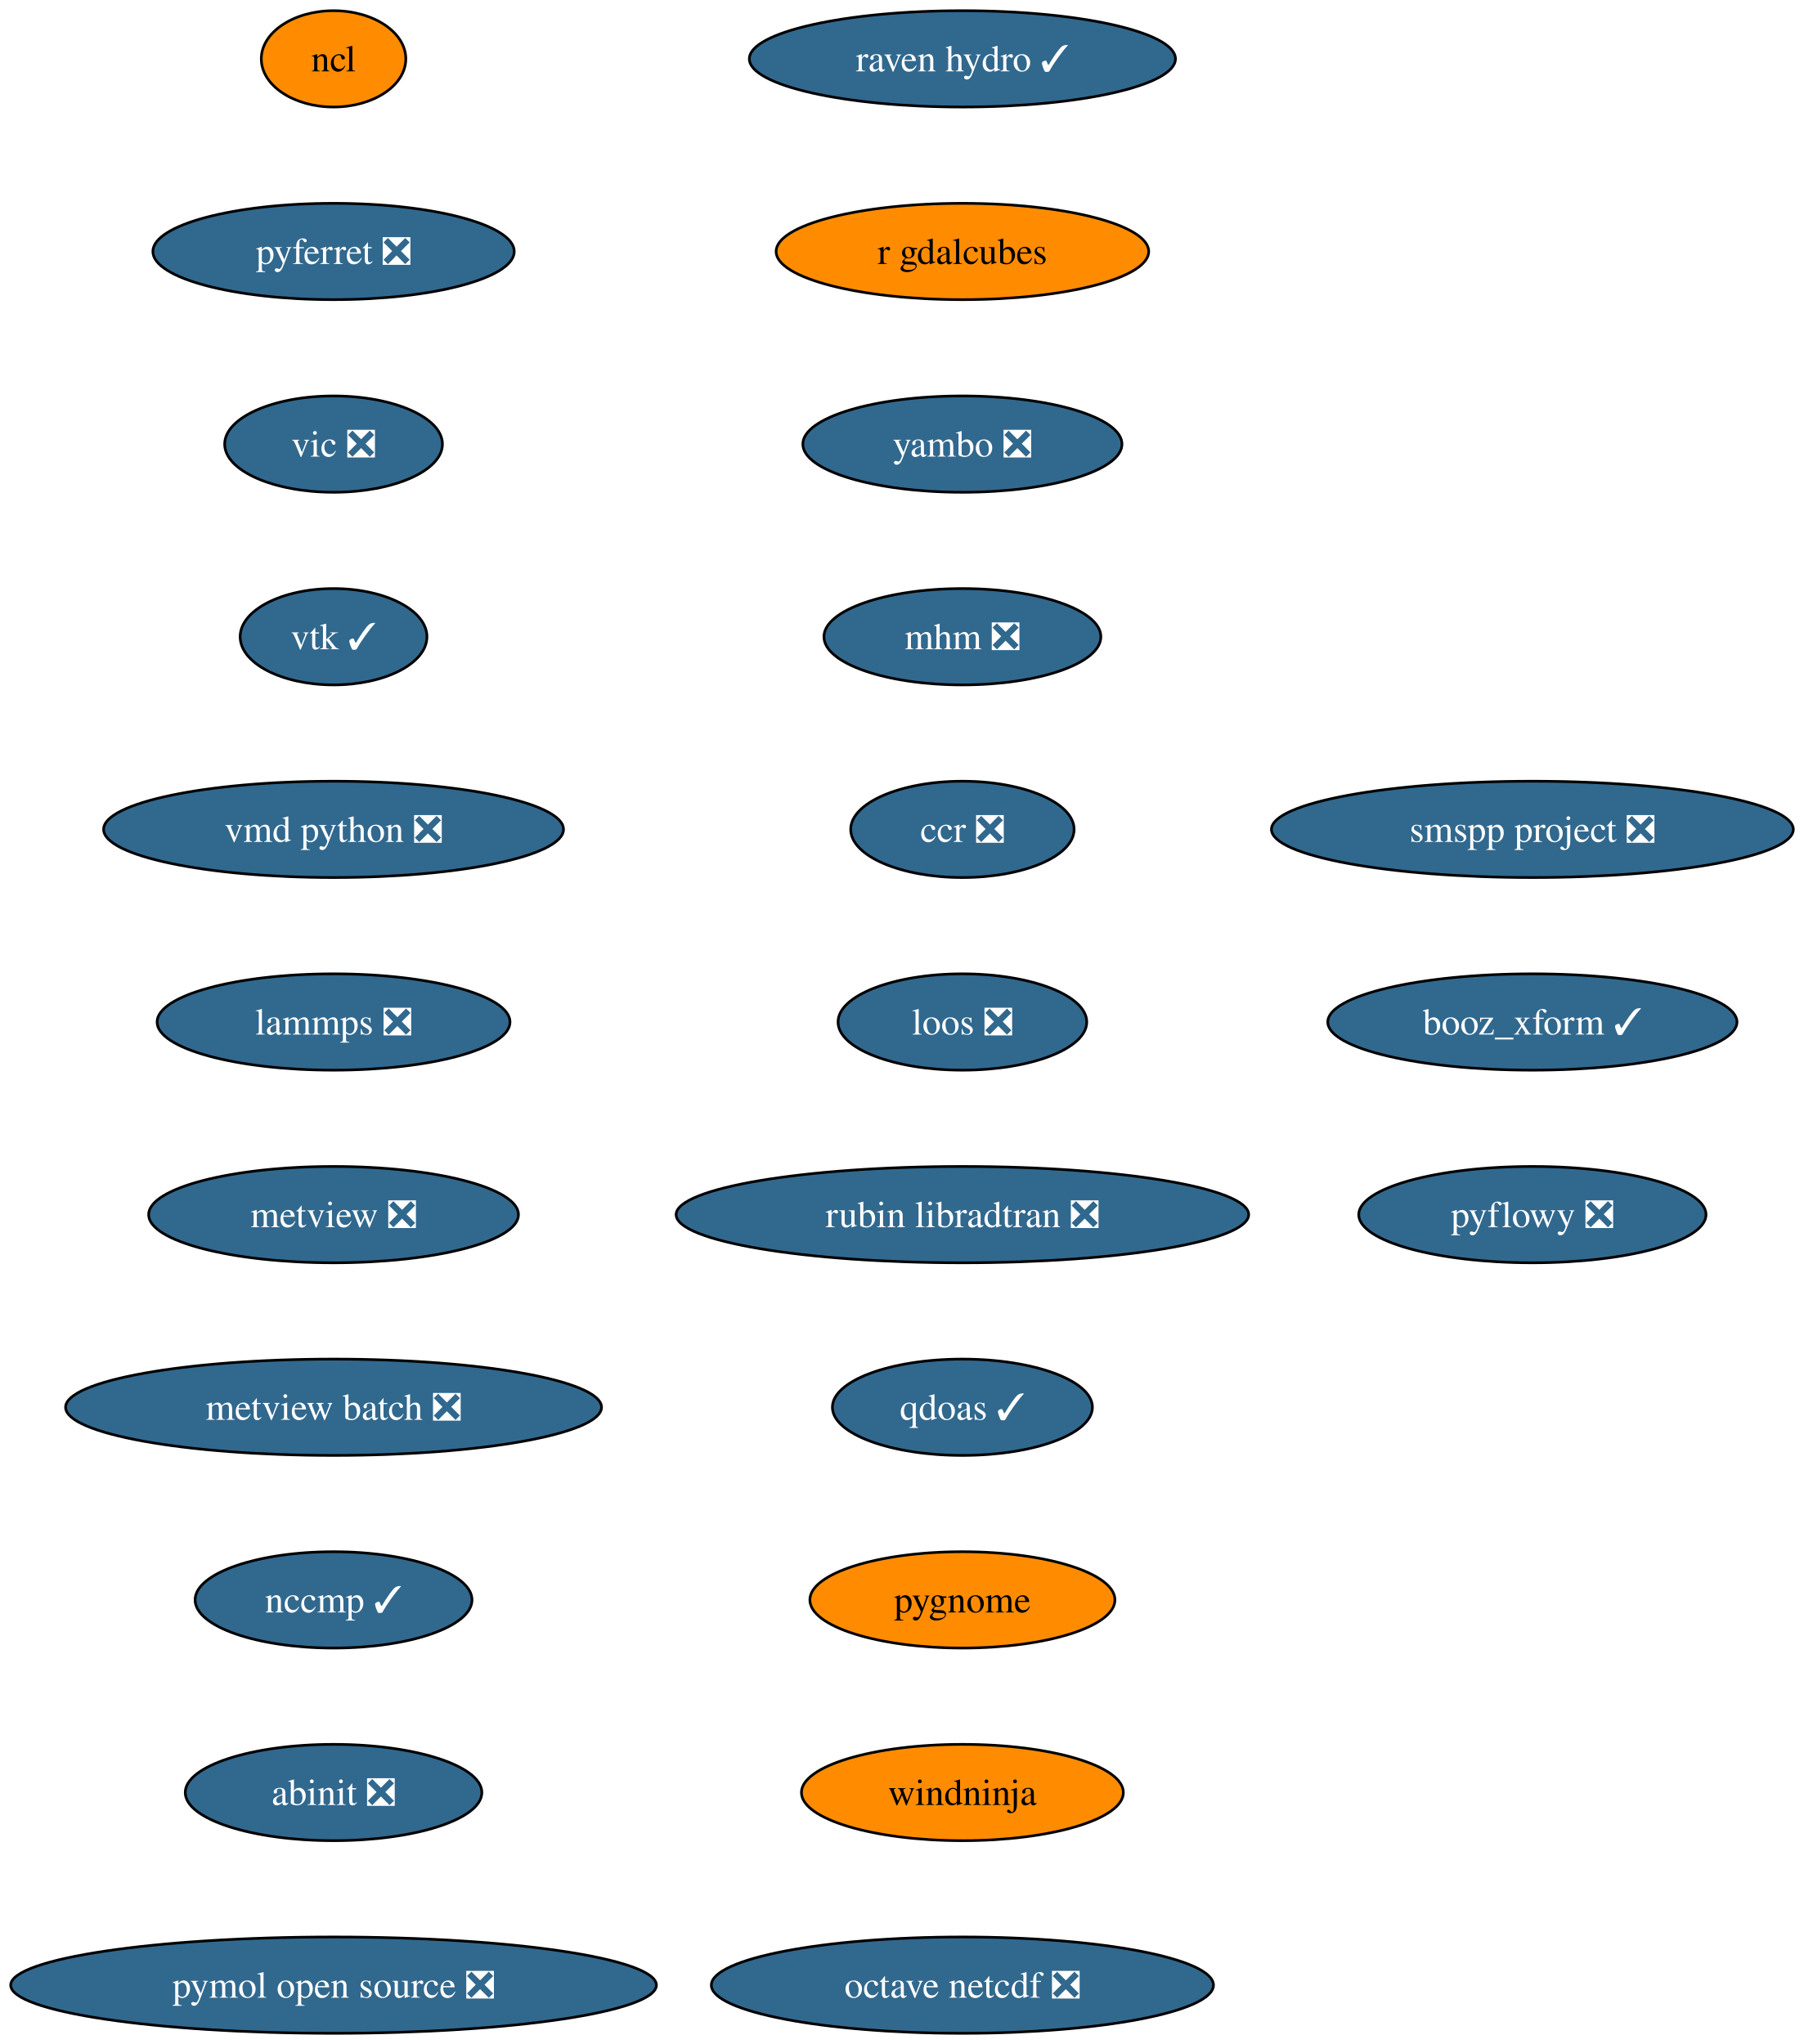
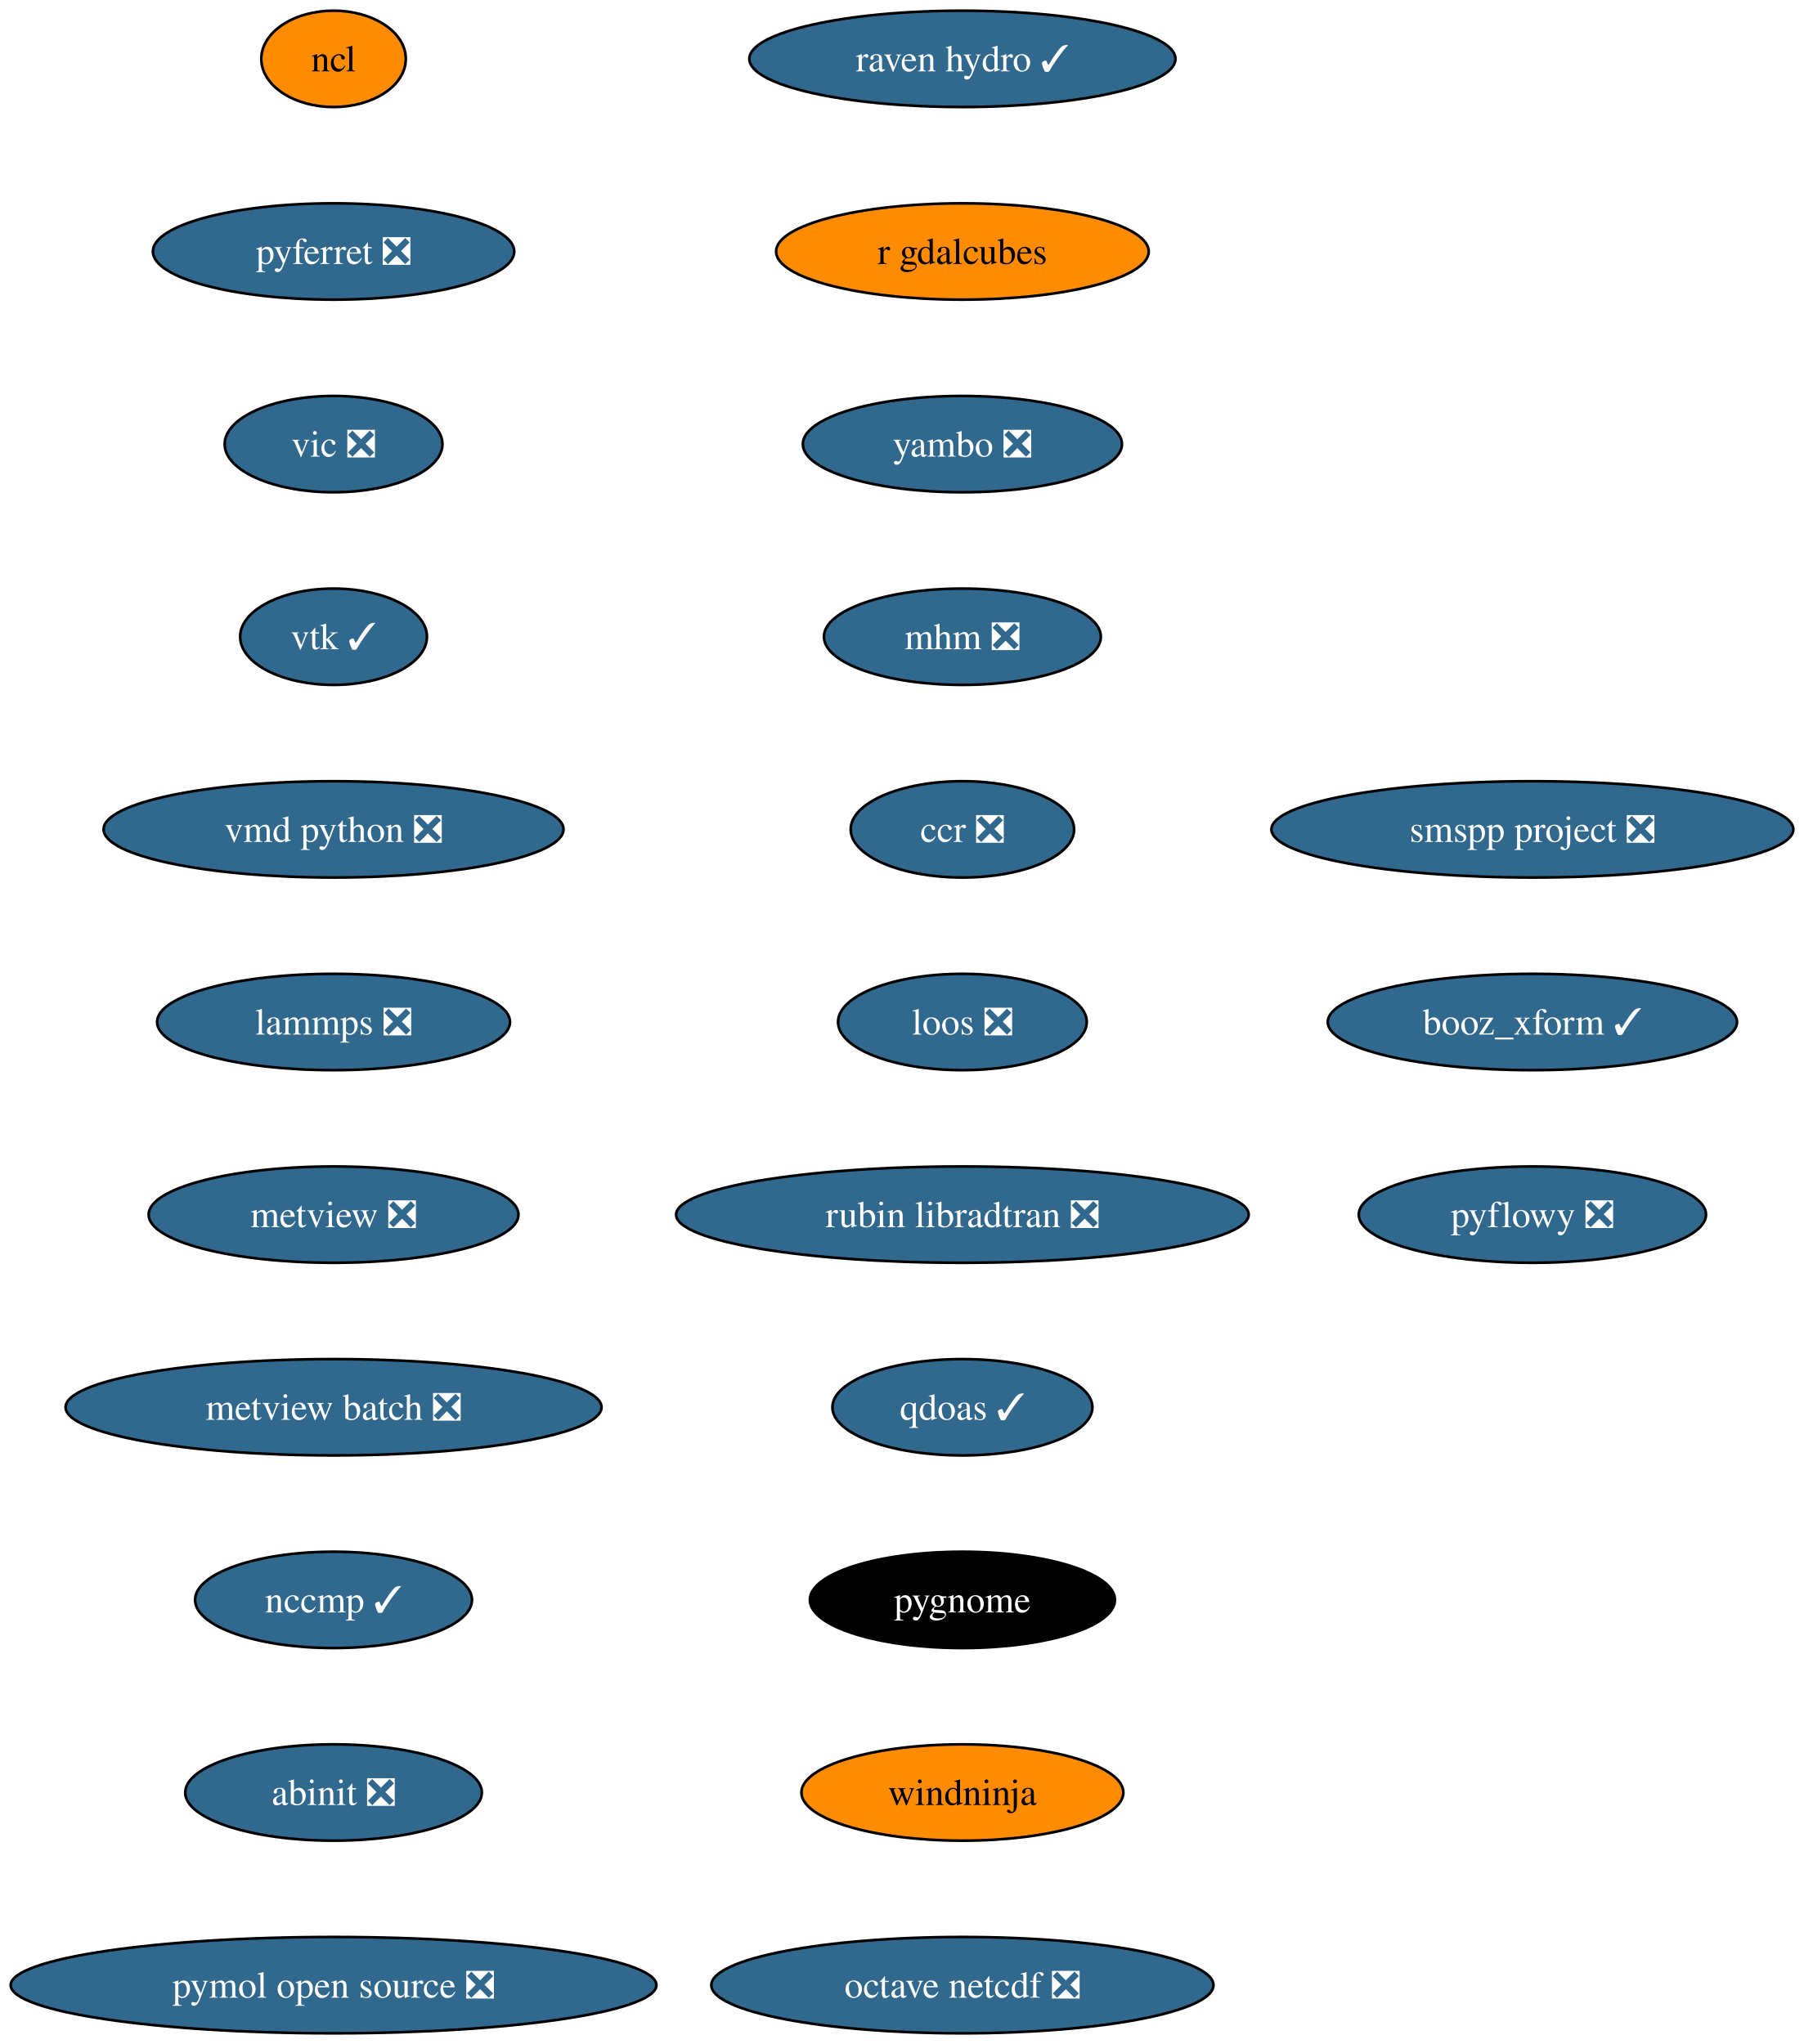
<svg xmlns="http://www.w3.org/2000/svg" xmlns:xlink="http://www.w3.org/1999/xlink" width="674pt" height="764pt" viewBox="0.00 0.00 674.00 764.00">
  <g id="graph0" class="graph" transform="scale(1 1) rotate(0) translate(4 760)">
    <polygon fill="white" stroke="none" points="-4,4 -4,-760 670.16,-760 670.16,4 -4,4" />
    <g id="node1" class="node">
      <g id="a_node1">
        <a xlink:href="https://github.com/conda-forge/ncl-feedstock" xlink:title="ncl">
          <ellipse fill="#ff8c00" stroke="black" cx="120.65" cy="-738" rx="27" ry="18" />
          <text xml:space="preserve" text-anchor="middle" x="120.65" y="-733.33" font-family="Times,serif" font-size="14.00">ncl</text>
        </a>
      </g>
    </g>
    <g id="node2" class="node">
      <g id="a_node2">
        <a xlink:href="https://github.com/conda-forge/pyferret-feedstock/pull/118" xlink:title="pyferret ❎">
          <ellipse fill="#31688e" stroke="black" cx="120.65" cy="-666" rx="67.52" ry="18" />
          <text xml:space="preserve" text-anchor="middle" x="120.65" y="-661.33" font-family="Times,serif" font-size="14.00" fill="white">pyferret ❎</text>
        </a>
      </g>
    </g>
    <g id="node3" class="node">
      <g id="a_node3">
        <a xlink:href="https://github.com/conda-forge/vic-feedstock/pull/28" xlink:title="vic ❎">
          <ellipse fill="#31688e" stroke="black" cx="120.65" cy="-594" rx="40.69" ry="18" />
          <text xml:space="preserve" text-anchor="middle" x="120.65" y="-589.33" font-family="Times,serif" font-size="14.00" fill="white">vic ❎</text>
        </a>
      </g>
    </g>
    <g id="node4" class="node">
      <g id="a_node4">
        <a xlink:href="https://github.com/conda-forge/vtk-feedstock/pull/446" xlink:title="vtk ✓">
          <ellipse fill="#31688e" stroke="black" cx="120.65" cy="-522" rx="34.9" ry="18" />
          <text xml:space="preserve" text-anchor="middle" x="120.65" y="-517.33" font-family="Times,serif" font-size="14.00" fill="white">vtk ✓</text>
        </a>
      </g>
    </g>
    <g id="node5" class="node">
      <g id="a_node5">
        <a xlink:href="https://github.com/conda-forge/vmd-python-feedstock/pull/49" xlink:title="vmd python ❎">
          <ellipse fill="#31688e" stroke="black" cx="120.65" cy="-450" rx="85.93" ry="18" />
          <text xml:space="preserve" text-anchor="middle" x="120.65" y="-445.32" font-family="Times,serif" font-size="14.00" fill="white">vmd python ❎</text>
        </a>
      </g>
    </g>
    <g id="node6" class="node">
      <g id="a_node6">
        <a xlink:href="https://github.com/conda-forge/lammps-feedstock/pull/267" xlink:title="lammps ❎">
          <ellipse fill="#31688e" stroke="black" cx="120.65" cy="-378" rx="65.94" ry="18" />
          <text xml:space="preserve" text-anchor="middle" x="120.65" y="-373.32" font-family="Times,serif" font-size="14.00" fill="white">lammps ❎</text>
        </a>
      </g>
    </g>
    <g id="node7" class="node">
      <g id="a_node7">
        <a xlink:href="https://github.com/conda-forge/metview-feedstock/pull/83" xlink:title="metview ❎">
          <ellipse fill="#31688e" stroke="black" cx="120.65" cy="-306" rx="69.1" ry="18" />
          <text xml:space="preserve" text-anchor="middle" x="120.65" y="-301.32" font-family="Times,serif" font-size="14.00" fill="white">metview ❎</text>
        </a>
      </g>
    </g>
    <g id="node8" class="node">
      <g id="a_node8">
        <a xlink:href="https://github.com/conda-forge/metview-batch-feedstock/pull/63" xlink:title="metview batch ❎">
          <ellipse fill="#31688e" stroke="black" cx="120.65" cy="-234" rx="100.14" ry="18" />
          <text xml:space="preserve" text-anchor="middle" x="120.65" y="-229.32" font-family="Times,serif" font-size="14.00" fill="white">metview batch ❎</text>
        </a>
      </g>
    </g>
    <g id="node9" class="node">
      <g id="a_node9">
        <a xlink:href="https://github.com/conda-forge/nccmp-feedstock/pull/32" xlink:title="nccmp ✓">
          <ellipse fill="#31688e" stroke="black" cx="120.65" cy="-162" rx="51.74" ry="18" />
          <text xml:space="preserve" text-anchor="middle" x="120.65" y="-157.32" font-family="Times,serif" font-size="14.00" fill="white">nccmp ✓</text>
        </a>
      </g>
    </g>
    <g id="node10" class="node">
      <g id="a_node10">
        <a xlink:href="https://github.com/conda-forge/abinit-feedstock/pull/88" xlink:title="abinit ❎">
          <ellipse fill="#31688e" stroke="black" cx="120.65" cy="-90" rx="55.42" ry="18" />
          <text xml:space="preserve" text-anchor="middle" x="120.65" y="-85.33" font-family="Times,serif" font-size="14.00" fill="white">abinit ❎</text>
        </a>
      </g>
    </g>
    <g id="node11" class="node">
      <g id="a_node11">
        <a xlink:href="https://github.com/conda-forge/pymol-open-source-feedstock/pull/47" xlink:title="pymol open source ❎">
          <ellipse fill="#31688e" stroke="black" cx="120.65" cy="-18" rx="120.65" ry="18" />
          <text xml:space="preserve" text-anchor="middle" x="120.65" y="-13.32" font-family="Times,serif" font-size="14.00" fill="white">pymol open source ❎</text>
        </a>
      </g>
    </g>
    <g id="node12" class="node">
      <g id="a_node12">
        <a xlink:href="https://github.com/conda-forge/raven-hydro-feedstock/pull/40" xlink:title="raven hydro ✓">
          <ellipse fill="#31688e" stroke="black" cx="355.65" cy="-738" rx="79.62" ry="18" />
          <text xml:space="preserve" text-anchor="middle" x="355.65" y="-733.33" font-family="Times,serif" font-size="14.00" fill="white">raven hydro ✓</text>
        </a>
      </g>
    </g>
    <g id="node13" class="node">
      <g id="a_node13">
        <a xlink:href="https://github.com/conda-forge/r-gdalcubes-feedstock" xlink:title="r gdalcubes">
          <ellipse fill="#ff8c00" stroke="black" cx="355.65" cy="-666" rx="69.62" ry="18" />
          <text xml:space="preserve" text-anchor="middle" x="355.65" y="-661.33" font-family="Times,serif" font-size="14.00">r gdalcubes</text>
        </a>
      </g>
    </g>
    <g id="node14" class="node">
      <g id="a_node14">
        <a xlink:href="https://github.com/conda-forge/yambo-feedstock/pull/54" xlink:title="yambo ❎">
          <ellipse fill="#31688e" stroke="black" cx="355.65" cy="-594" rx="59.63" ry="18" />
          <text xml:space="preserve" text-anchor="middle" x="355.65" y="-589.33" font-family="Times,serif" font-size="14.00" fill="white">yambo ❎</text>
        </a>
      </g>
    </g>
    <g id="node15" class="node">
      <g id="a_node15">
        <a xlink:href="https://github.com/conda-forge/mhm-feedstock/pull/28" xlink:title="mhm ❎">
          <ellipse fill="#31688e" stroke="black" cx="355.65" cy="-522" rx="51.74" ry="18" />
          <text xml:space="preserve" text-anchor="middle" x="355.65" y="-517.33" font-family="Times,serif" font-size="14.00" fill="white">mhm ❎</text>
        </a>
      </g>
    </g>
    <g id="node16" class="node">
      <g id="a_node16">
        <a xlink:href="https://github.com/conda-forge/ccr-feedstock/pull/15" xlink:title="ccr ❎">
          <ellipse fill="#31688e" stroke="black" cx="355.65" cy="-450" rx="41.74" ry="18" />
          <text xml:space="preserve" text-anchor="middle" x="355.65" y="-445.32" font-family="Times,serif" font-size="14.00" fill="white">ccr ❎</text>
        </a>
      </g>
    </g>
    <g id="node17" class="node">
      <g id="a_node17">
        <a xlink:href="https://github.com/conda-forge/loos-feedstock/pull/35" xlink:title="loos ❎">
          <ellipse fill="#31688e" stroke="black" cx="355.65" cy="-378" rx="46.47" ry="18" />
          <text xml:space="preserve" text-anchor="middle" x="355.65" y="-373.32" font-family="Times,serif" font-size="14.00" fill="white">loos ❎</text>
        </a>
      </g>
    </g>
    <g id="node18" class="node">
      <g id="a_node18">
        <a xlink:href="https://github.com/conda-forge/rubin-libradtran-feedstock/pull/15" xlink:title="rubin libradtran ❎">
          <ellipse fill="#31688e" stroke="black" cx="355.65" cy="-306" rx="106.98" ry="18" />
          <text xml:space="preserve" text-anchor="middle" x="355.65" y="-301.32" font-family="Times,serif" font-size="14.00" fill="white">rubin libradtran ❎</text>
        </a>
      </g>
    </g>
    <g id="node19" class="node">
      <g id="a_node19">
        <a xlink:href="https://github.com/conda-forge/qdoas-feedstock/pull/47" xlink:title="qdoas ✓">
          <ellipse fill="#31688e" stroke="black" cx="355.65" cy="-234" rx="48.58" ry="18" />
          <text xml:space="preserve" text-anchor="middle" x="355.65" y="-229.32" font-family="Times,serif" font-size="14.00" fill="white">qdoas ✓</text>
        </a>
      </g>
    </g>
    <g id="node20" class="node">
      <g id="a_node20">
        <a xlink:href="https://github.com/conda-forge/pygnome-feedstock" xlink:title="pygnome">
-           <ellipse fill="#ff8c00" stroke="black" cx="355.65" cy="-162" rx="57" ry="18" />
-           <text xml:space="preserve" text-anchor="middle" x="355.65" y="-157.32" font-family="Times,serif" font-size="14.00">pygnome</text>
+           <ellipse fill="#000000" stroke="black" cx="355.65" cy="-162" rx="57" ry="18" />
+           <text xml:space="preserve" text-anchor="middle" x="355.65" y="-157.32" font-family="Times,serif" font-size="14.00" fill="white">pygnome</text>
        </a>
      </g>
    </g>
    <g id="node21" class="node">
      <g id="a_node21">
        <a xlink:href="https://github.com/conda-forge/windninja-feedstock" xlink:title="windninja">
          <ellipse fill="#ff8c00" stroke="black" cx="355.65" cy="-90" rx="60.15" ry="18" />
          <text xml:space="preserve" text-anchor="middle" x="355.65" y="-85.33" font-family="Times,serif" font-size="14.00">windninja</text>
        </a>
      </g>
    </g>
    <g id="node22" class="node">
      <g id="a_node22">
        <a xlink:href="https://github.com/conda-forge/octave-netcdf-feedstock/pull/3" xlink:title="octave netcdf ❎">
          <ellipse fill="#31688e" stroke="black" cx="355.65" cy="-18" rx="93.82" ry="18" />
          <text xml:space="preserve" text-anchor="middle" x="355.65" y="-13.32" font-family="Times,serif" font-size="14.00" fill="white">octave netcdf ❎</text>
        </a>
      </g>
    </g>
    <g id="node23" class="node">
      <g id="a_node23">
        <a xlink:href="https://github.com/conda-forge/smspp-project-feedstock/pull/25" xlink:title="smspp project ❎">
          <ellipse fill="#31688e" stroke="black" cx="568.65" cy="-450" rx="97.51" ry="18" />
          <text xml:space="preserve" text-anchor="middle" x="568.65" y="-445.32" font-family="Times,serif" font-size="14.00" fill="white">smspp project ❎</text>
        </a>
      </g>
    </g>
    <g id="node24" class="node">
      <g id="a_node24">
        <a xlink:href="https://github.com/conda-forge/booz_xform-feedstock/pull/5" xlink:title="booz_xform ✓">
          <ellipse fill="#31688e" stroke="black" cx="568.65" cy="-378" rx="76.46" ry="18" />
          <text xml:space="preserve" text-anchor="middle" x="568.65" y="-373.32" font-family="Times,serif" font-size="14.00" fill="white">booz_xform ✓</text>
        </a>
      </g>
    </g>
    <g id="node25" class="node">
      <g id="a_node25">
        <a xlink:href="https://github.com/conda-forge/pyflowy-feedstock/pull/4" xlink:title="pyflowy ❎">
          <ellipse fill="#31688e" stroke="black" cx="568.65" cy="-306" rx="64.89" ry="18" />
          <text xml:space="preserve" text-anchor="middle" x="568.65" y="-301.32" font-family="Times,serif" font-size="14.00" fill="white">pyflowy ❎</text>
        </a>
      </g>
    </g>
  </g>
</svg>
